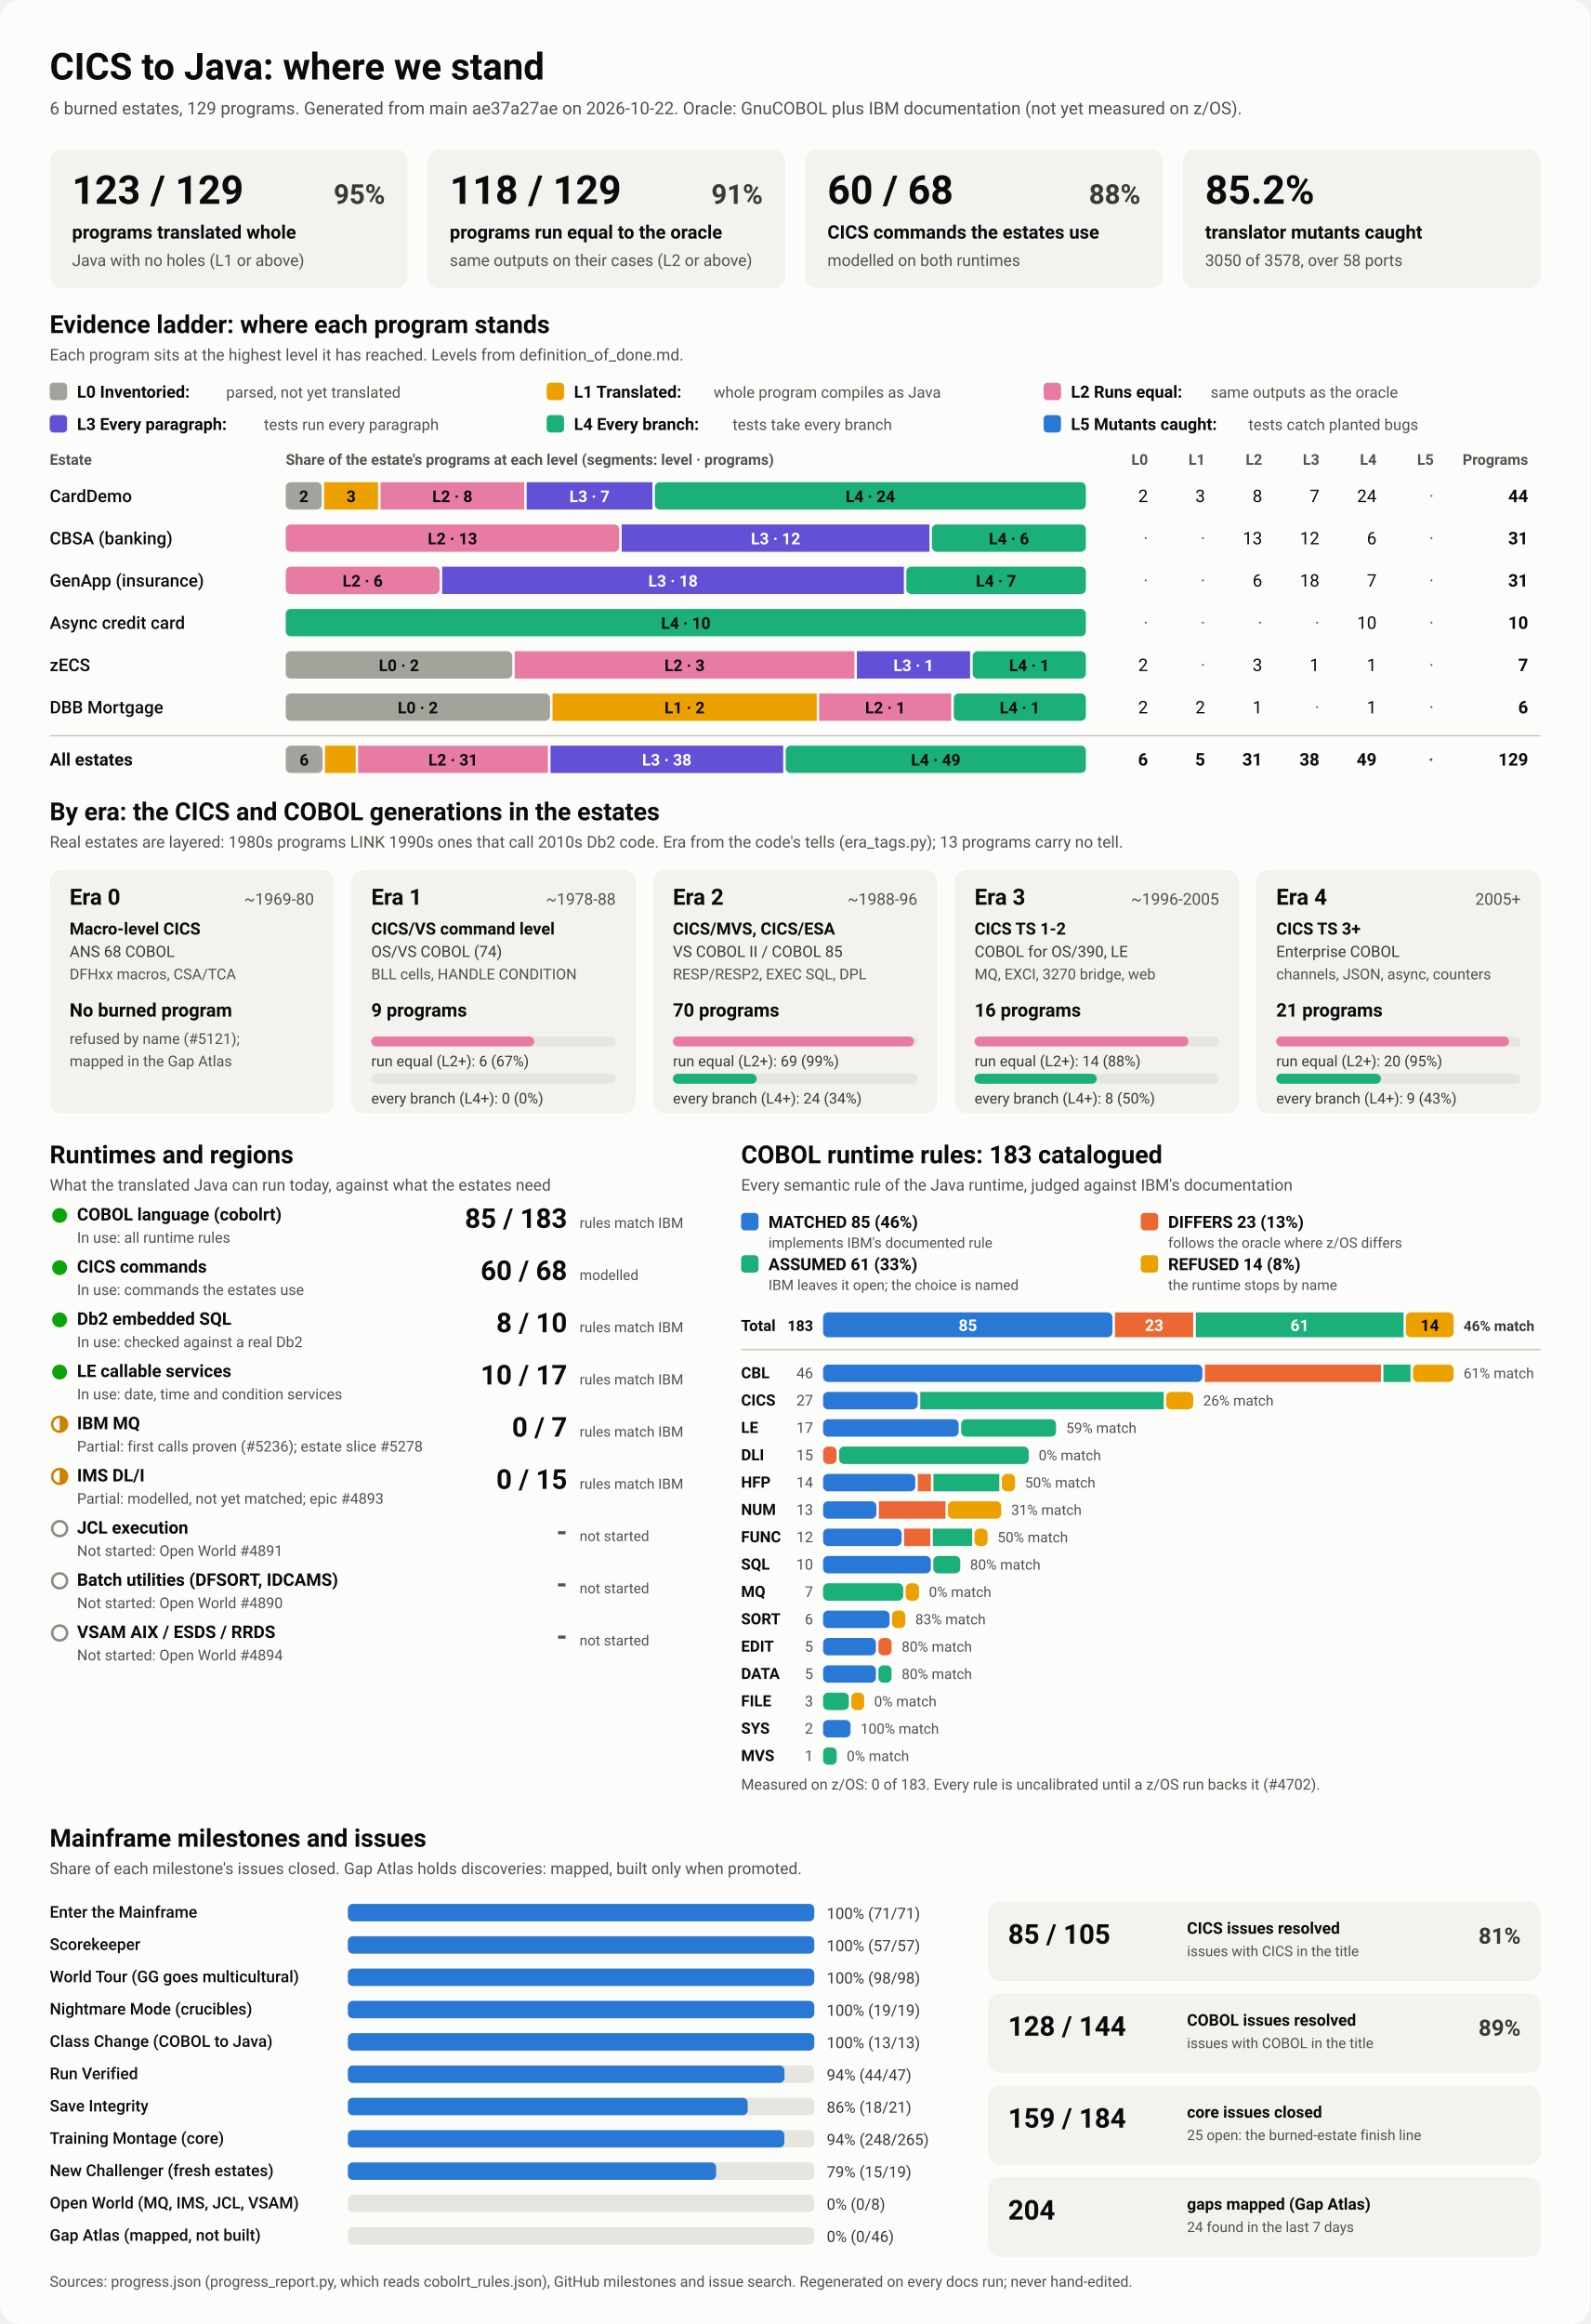
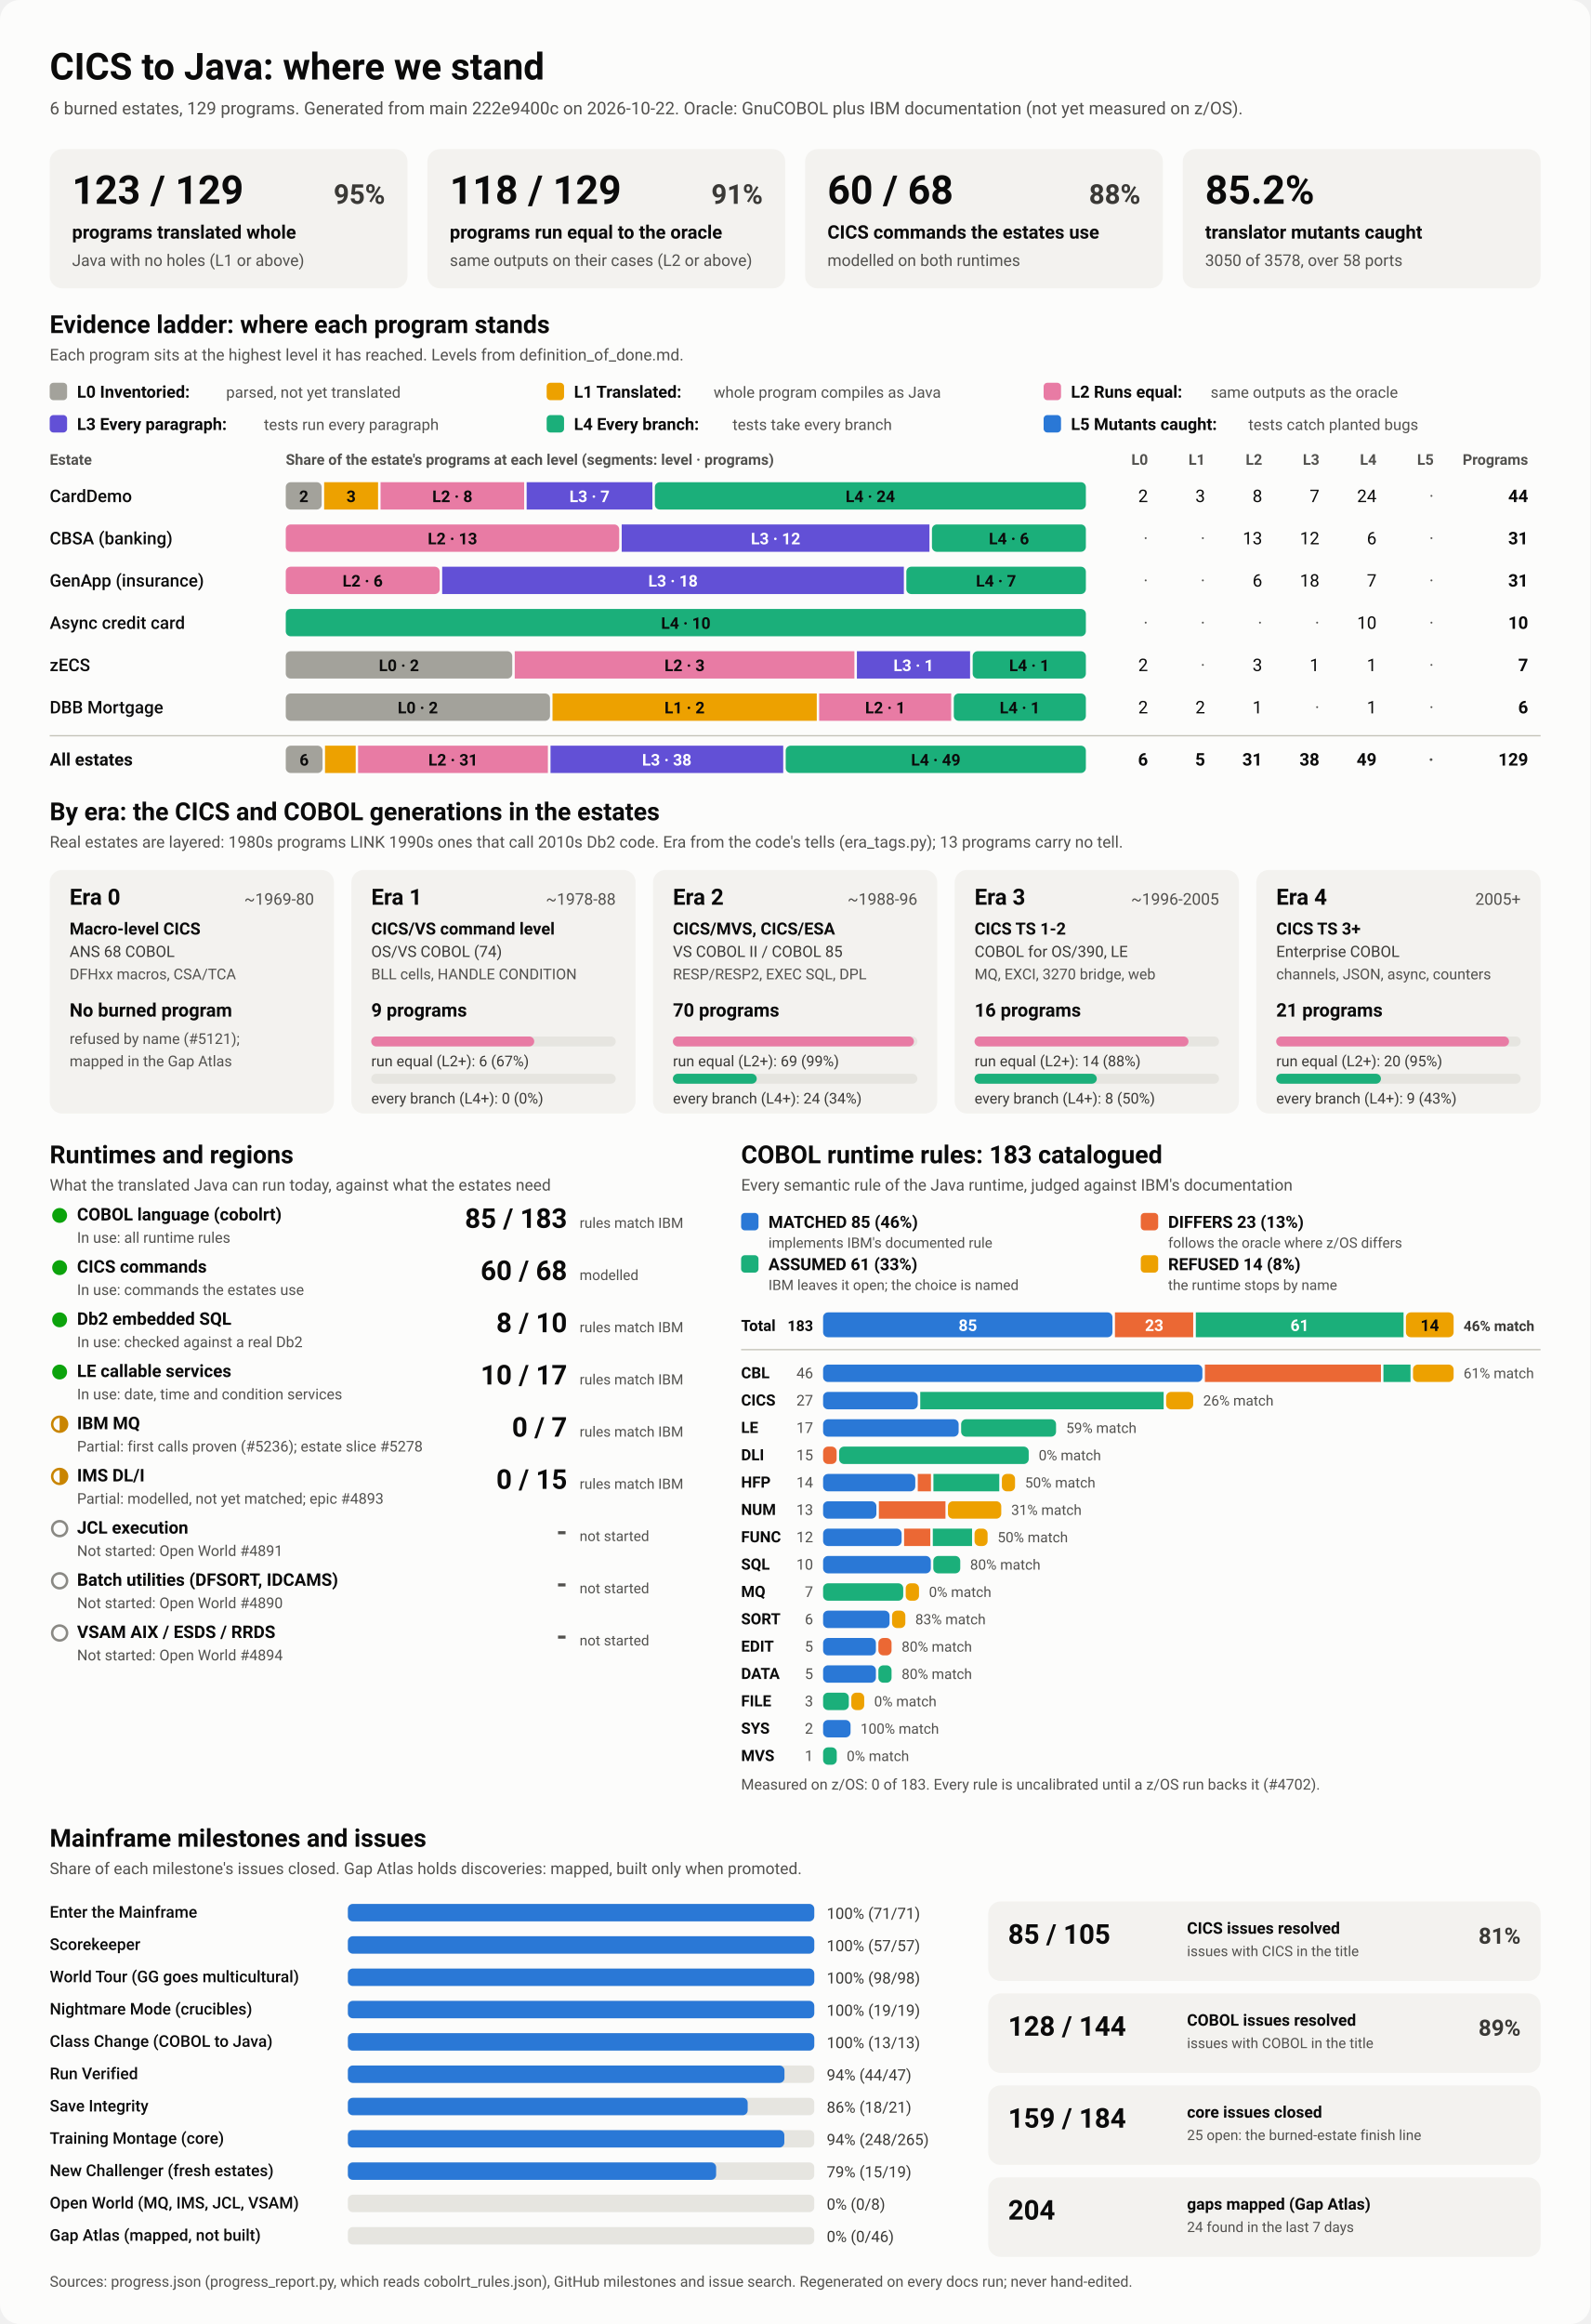
<svg xmlns="http://www.w3.org/2000/svg" viewBox="0 0 1280 1870" width="1280" height="1870" role="img" aria-labelledby="ttl">
  <style>
    svg { font-family: system-ui, -apple-system, 'Segoe UI', Roboto, Helvetica, Arial, sans-serif; }
    .bg { fill: #fcfcfb; }
    .card { fill: #f3f2ef; }
    .track { fill: #e6e5e0; }
    .rule { stroke: #c3c2b7; stroke-width: 1; }
    .t1 { fill: #0b0b0b; } .t2 { fill: #3a3936; } .t3 { fill: #52514e; }
    .on-dark { fill: #ffffff; } .on-light { fill: #0b0b0b; }
    .lv0 { fill: #a3a29b; } .lv1 { fill: #eda100; } .lv2 { fill: #e87ba4; } .lv3 { fill: #6250d6; } .lv4 { fill: #1baf7a; } .lv5 { fill: #2a78d6; } 
    .s0 { fill: #2a78d6; } .s1 { fill: #eb6834; } .s2 { fill: #1baf7a; } .s3 { fill: #eda100; } 
    .prog { fill: #2a78d6; }
    .st-good { fill: #0ca30c; } .st-warn { fill: none; stroke: #c98500; stroke-width: 2; }
    .st-warn-fill { fill: #c98500; } .st-none { fill: none; stroke: #8a8984; stroke-width: 2; }
    @media (prefers-color-scheme: dark) {
      .bg { fill: #1a1a19; } .card { fill: #242422; } .track { fill: #383835; } .rule { stroke: #52514e; }
      .t1 { fill: #f0efec; } .t2 { fill: #dddcd6; } .t3 { fill: #c3c2b7; }
      .on-light { fill: #0b0b0b; } .prog { fill: #3987e5; }
      .lv0 { fill: #6b6a64; } .lv1 { fill: #c98500; } .lv2 { fill: #d55181; } .lv3 { fill: #9085e9; } .lv4 { fill: #199e70; } .lv5 { fill: #3987e5; } 
      .s0 { fill: #3987e5; } .s1 { fill: #d95926; } .s2 { fill: #199e70; } .s3 { fill: #c98500; } 
    }
  </style>
  <rect class="bg" width="1280" height="1870" rx="16" />
  <text x="40.0" y="64.0" class="t1" font-size="30" font-weight="700" text-anchor="start">CICS to Java: where we stand</text>
-   <text x="40.0" y="92.0" class="t3" font-size="14" font-weight="400" text-anchor="start">6 burned estates, 129 programs. Generated from main ae37a27ae on 2026-10-22. Oracle: GnuCOBOL plus IBM documentation (not yet measured on z/OS).</text>
+   <text x="40.0" y="92.0" class="t3" font-size="14" font-weight="400" text-anchor="start">6 burned estates, 129 programs. Generated from main 222e9400c on 2026-10-22. Oracle: GnuCOBOL plus IBM documentation (not yet measured on z/OS).</text>
  <rect x="40.0" y="120.0" width="288.0" height="112.0" rx="10" class="card" />
  <text x="58.0" y="164.0" class="t1" font-size="32" font-weight="700" text-anchor="start">123 / 129</text>
  <text x="310.0" y="164.0" class="t2" font-size="22" font-weight="600" text-anchor="end">95%</text>
  <text x="58.0" y="192.0" class="t1" font-size="15" font-weight="600" text-anchor="start">programs translated whole</text>
  <text x="58.0" y="214.0" class="t3" font-size="13" font-weight="400" text-anchor="start">Java with no holes (L1 or above)</text>
  <rect x="344.0" y="120.0" width="288.0" height="112.0" rx="10" class="card" />
  <text x="362.0" y="164.0" class="t1" font-size="32" font-weight="700" text-anchor="start">118 / 129</text>
  <text x="614.0" y="164.0" class="t2" font-size="22" font-weight="600" text-anchor="end">91%</text>
  <text x="362.0" y="192.0" class="t1" font-size="15" font-weight="600" text-anchor="start">programs run equal to the oracle</text>
  <text x="362.0" y="214.0" class="t3" font-size="13" font-weight="400" text-anchor="start">same outputs on their cases (L2 or above)</text>
  <rect x="648.0" y="120.0" width="288.0" height="112.0" rx="10" class="card" />
  <text x="666.0" y="164.0" class="t1" font-size="32" font-weight="700" text-anchor="start">60 / 68</text>
  <text x="918.0" y="164.0" class="t2" font-size="22" font-weight="600" text-anchor="end">88%</text>
  <text x="666.0" y="192.0" class="t1" font-size="15" font-weight="600" text-anchor="start">CICS commands the estates use</text>
  <text x="666.0" y="214.0" class="t3" font-size="13" font-weight="400" text-anchor="start">modelled on both runtimes</text>
  <rect x="952.0" y="120.0" width="288.0" height="112.0" rx="10" class="card" />
  <text x="970.0" y="164.0" class="t1" font-size="32" font-weight="700" text-anchor="start">85.2%</text>
  <text x="970.0" y="192.0" class="t1" font-size="15" font-weight="600" text-anchor="start">translator mutants caught</text>
  <text x="970.0" y="214.0" class="t3" font-size="13" font-weight="400" text-anchor="start">3050 of 3578, over 58 ports</text>
  <text x="40.0" y="268.0" class="t1" font-size="20" font-weight="700" text-anchor="start">Evidence ladder: where each program stands</text>
  <text x="40.0" y="290.0" class="t3" font-size="13" font-weight="400" text-anchor="start">Each program sits at the highest level it has reached. Levels from definition_of_done.md.</text>
  <rect x="40.0" y="308.0" width="14.0" height="14.0" rx="3" class="lv0" />
  <text x="62.0" y="320.0" class="t1" font-size="13.5" font-weight="600" text-anchor="start">L0 Inventoried:</text>
  <text x="182.0" y="320.0" class="t3" font-size="12.5" font-weight="400" text-anchor="start">parsed, not yet translated</text>
  <rect x="440.0" y="308.0" width="14.0" height="14.0" rx="3" class="lv1" />
  <text x="462.0" y="320.0" class="t1" font-size="13.5" font-weight="600" text-anchor="start">L1 Translated:</text>
  <text x="574.4" y="320.0" class="t3" font-size="12.5" font-weight="400" text-anchor="start">whole program compiles as Java</text>
  <rect x="840.0" y="308.0" width="14.0" height="14.0" rx="3" class="lv2" />
  <text x="862.0" y="320.0" class="t1" font-size="13.5" font-weight="600" text-anchor="start">L2 Runs equal:</text>
  <text x="974.4" y="320.0" class="t3" font-size="12.5" font-weight="400" text-anchor="start">same outputs as the oracle</text>
  <rect x="40.0" y="334.0" width="14.0" height="14.0" rx="3" class="lv3" />
  <text x="62.0" y="346.0" class="t1" font-size="13.5" font-weight="600" text-anchor="start">L3 Every paragraph:</text>
  <text x="212.4" y="346.0" class="t3" font-size="12.5" font-weight="400" text-anchor="start">tests run every paragraph</text>
  <rect x="440.0" y="334.0" width="14.0" height="14.0" rx="3" class="lv4" />
  <text x="462.0" y="346.0" class="t1" font-size="13.5" font-weight="600" text-anchor="start">L4 Every branch:</text>
  <text x="589.6" y="346.0" class="t3" font-size="12.5" font-weight="400" text-anchor="start">tests take every branch</text>
  <rect x="840.0" y="334.0" width="14.0" height="14.0" rx="3" class="lv5" />
  <text x="862.0" y="346.0" class="t1" font-size="13.5" font-weight="600" text-anchor="start">L5 Mutants caught:</text>
  <text x="1004.8" y="346.0" class="t3" font-size="12.5" font-weight="400" text-anchor="start">tests catch planted bugs</text>
  <text x="40.0" y="374.0" class="t3" font-size="12" font-weight="600" text-anchor="start">Estate</text>
  <text x="230.0" y="374.0" class="t3" font-size="12" font-weight="600" text-anchor="start">Share of the estate's programs at each level (segments: level · programs)</text>
  <text x="924.0" y="374.0" class="t3" font-size="12" font-weight="600" text-anchor="end">L0</text>
  <text x="970.0" y="374.0" class="t3" font-size="12" font-weight="600" text-anchor="end">L1</text>
  <text x="1016.0" y="374.0" class="t3" font-size="12" font-weight="600" text-anchor="end">L2</text>
  <text x="1062.0" y="374.0" class="t3" font-size="12" font-weight="600" text-anchor="end">L3</text>
  <text x="1108.0" y="374.0" class="t3" font-size="12" font-weight="600" text-anchor="end">L4</text>
  <text x="1154.0" y="374.0" class="t3" font-size="12" font-weight="600" text-anchor="end">L5</text>
  <text x="1230.0" y="374.0" class="t3" font-size="12" font-weight="600" text-anchor="end">Programs</text>
  <text x="40.0" y="404.0" class="t1" font-size="14" font-weight="500" text-anchor="start">CardDemo</text>
  <rect x="230.0" y="388.0" width="28.9" height="22.0" rx="4" class="lv0" />
  <text x="244.5" y="404.0" class="on-light" font-size="13" font-weight="600" text-anchor="middle">2</text>
  <rect x="260.9" y="388.0" width="43.4" height="22.0" rx="0" class="lv1" />
  <text x="282.6" y="404.0" class="on-light" font-size="13" font-weight="600" text-anchor="middle">3</text>
  <rect x="306.3" y="388.0" width="115.6" height="22.0" rx="0" class="lv2" />
  <text x="364.1" y="404.0" class="on-light" font-size="13" font-weight="600" text-anchor="middle">L2 · 8</text>
  <rect x="423.9" y="388.0" width="101.2" height="22.0" rx="0" class="lv3" />
  <text x="474.5" y="404.0" class="on-dark" font-size="13" font-weight="600" text-anchor="middle">L3 · 7</text>
  <rect x="527.1" y="388.0" width="346.9" height="22.0" rx="4" class="lv4" />
  <text x="700.5" y="404.0" class="on-light" font-size="13" font-weight="600" text-anchor="middle">L4 · 24</text>
  <text x="924.0" y="404.0" class="t1" font-size="14" font-weight="400" text-anchor="end">2</text>
  <text x="970.0" y="404.0" class="t1" font-size="14" font-weight="400" text-anchor="end">3</text>
  <text x="1016.0" y="404.0" class="t1" font-size="14" font-weight="400" text-anchor="end">8</text>
  <text x="1062.0" y="404.0" class="t1" font-size="14" font-weight="400" text-anchor="end">7</text>
  <text x="1108.0" y="404.0" class="t1" font-size="14" font-weight="400" text-anchor="end">24</text>
  <text x="1154.0" y="404.0" class="t3" font-size="14" font-weight="400" text-anchor="end">·</text>
  <text x="1230.0" y="404.0" class="t1" font-size="14" font-weight="700" text-anchor="end">44</text>
  <text x="40.0" y="438.0" class="t1" font-size="14" font-weight="500" text-anchor="start">CBSA (banking)</text>
  <rect x="230.0" y="422.0" width="268.4" height="22.0" rx="4" class="lv2" />
  <text x="364.2" y="438.0" class="on-light" font-size="13" font-weight="600" text-anchor="middle">L2 · 13</text>
  <rect x="500.4" y="422.0" width="247.7" height="22.0" rx="0" class="lv3" />
  <text x="624.3" y="438.0" class="on-dark" font-size="13" font-weight="600" text-anchor="middle">L3 · 12</text>
  <rect x="750.1" y="422.0" width="123.9" height="22.0" rx="4" class="lv4" />
  <text x="812.1" y="438.0" class="on-light" font-size="13" font-weight="600" text-anchor="middle">L4 · 6</text>
  <text x="924.0" y="438.0" class="t3" font-size="14" font-weight="400" text-anchor="end">·</text>
  <text x="970.0" y="438.0" class="t3" font-size="14" font-weight="400" text-anchor="end">·</text>
  <text x="1016.0" y="438.0" class="t1" font-size="14" font-weight="400" text-anchor="end">13</text>
  <text x="1062.0" y="438.0" class="t1" font-size="14" font-weight="400" text-anchor="end">12</text>
  <text x="1108.0" y="438.0" class="t1" font-size="14" font-weight="400" text-anchor="end">6</text>
  <text x="1154.0" y="438.0" class="t3" font-size="14" font-weight="400" text-anchor="end">·</text>
  <text x="1230.0" y="438.0" class="t1" font-size="14" font-weight="700" text-anchor="end">31</text>
  <text x="40.0" y="472.0" class="t1" font-size="14" font-weight="500" text-anchor="start">GenApp (insurance)</text>
  <rect x="230.0" y="456.0" width="123.9" height="22.0" rx="4" class="lv2" />
  <text x="291.9" y="472.0" class="on-light" font-size="13" font-weight="600" text-anchor="middle">L2 · 6</text>
  <rect x="355.9" y="456.0" width="371.6" height="22.0" rx="0" class="lv3" />
  <text x="541.7" y="472.0" class="on-dark" font-size="13" font-weight="600" text-anchor="middle">L3 · 18</text>
  <rect x="729.5" y="456.0" width="144.5" height="22.0" rx="4" class="lv4" />
  <text x="801.7" y="472.0" class="on-light" font-size="13" font-weight="600" text-anchor="middle">L4 · 7</text>
  <text x="924.0" y="472.0" class="t3" font-size="14" font-weight="400" text-anchor="end">·</text>
  <text x="970.0" y="472.0" class="t3" font-size="14" font-weight="400" text-anchor="end">·</text>
  <text x="1016.0" y="472.0" class="t1" font-size="14" font-weight="400" text-anchor="end">6</text>
  <text x="1062.0" y="472.0" class="t1" font-size="14" font-weight="400" text-anchor="end">18</text>
  <text x="1108.0" y="472.0" class="t1" font-size="14" font-weight="400" text-anchor="end">7</text>
  <text x="1154.0" y="472.0" class="t3" font-size="14" font-weight="400" text-anchor="end">·</text>
  <text x="1230.0" y="472.0" class="t1" font-size="14" font-weight="700" text-anchor="end">31</text>
  <text x="40.0" y="506.0" class="t1" font-size="14" font-weight="500" text-anchor="start">Async credit card</text>
  <rect x="230.0" y="490.0" width="644.0" height="22.0" rx="4" class="lv4" />
  <text x="552.0" y="506.0" class="on-light" font-size="13" font-weight="600" text-anchor="middle">L4 · 10</text>
  <text x="924.0" y="506.0" class="t3" font-size="14" font-weight="400" text-anchor="end">·</text>
  <text x="970.0" y="506.0" class="t3" font-size="14" font-weight="400" text-anchor="end">·</text>
  <text x="1016.0" y="506.0" class="t3" font-size="14" font-weight="400" text-anchor="end">·</text>
  <text x="1062.0" y="506.0" class="t3" font-size="14" font-weight="400" text-anchor="end">·</text>
  <text x="1108.0" y="506.0" class="t1" font-size="14" font-weight="400" text-anchor="end">10</text>
  <text x="1154.0" y="506.0" class="t3" font-size="14" font-weight="400" text-anchor="end">·</text>
  <text x="1230.0" y="506.0" class="t1" font-size="14" font-weight="700" text-anchor="end">10</text>
  <text x="40.0" y="540.0" class="t1" font-size="14" font-weight="500" text-anchor="start">zECS</text>
  <rect x="230.0" y="524.0" width="182.3" height="22.0" rx="4" class="lv0" />
  <text x="321.1" y="540.0" class="on-light" font-size="13" font-weight="600" text-anchor="middle">L0 · 2</text>
  <rect x="414.3" y="524.0" width="273.4" height="22.0" rx="0" class="lv2" />
  <text x="551.0" y="540.0" class="on-light" font-size="13" font-weight="600" text-anchor="middle">L2 · 3</text>
  <rect x="689.7" y="524.0" width="91.1" height="22.0" rx="0" class="lv3" />
  <text x="735.3" y="540.0" class="on-dark" font-size="13" font-weight="600" text-anchor="middle">L3 · 1</text>
  <rect x="782.9" y="524.0" width="91.1" height="22.0" rx="4" class="lv4" />
  <text x="828.4" y="540.0" class="on-light" font-size="13" font-weight="600" text-anchor="middle">L4 · 1</text>
  <text x="924.0" y="540.0" class="t1" font-size="14" font-weight="400" text-anchor="end">2</text>
  <text x="970.0" y="540.0" class="t3" font-size="14" font-weight="400" text-anchor="end">·</text>
  <text x="1016.0" y="540.0" class="t1" font-size="14" font-weight="400" text-anchor="end">3</text>
  <text x="1062.0" y="540.0" class="t1" font-size="14" font-weight="400" text-anchor="end">1</text>
  <text x="1108.0" y="540.0" class="t1" font-size="14" font-weight="400" text-anchor="end">1</text>
  <text x="1154.0" y="540.0" class="t3" font-size="14" font-weight="400" text-anchor="end">·</text>
  <text x="1230.0" y="540.0" class="t1" font-size="14" font-weight="700" text-anchor="end">7</text>
  <text x="40.0" y="574.0" class="t1" font-size="14" font-weight="500" text-anchor="start">DBB Mortgage</text>
  <rect x="230.0" y="558.0" width="212.7" height="22.0" rx="4" class="lv0" />
  <text x="336.3" y="574.0" class="on-light" font-size="13" font-weight="600" text-anchor="middle">L0 · 2</text>
  <rect x="444.7" y="558.0" width="212.7" height="22.0" rx="0" class="lv1" />
  <text x="551.0" y="574.0" class="on-light" font-size="13" font-weight="600" text-anchor="middle">L1 · 2</text>
  <rect x="659.3" y="558.0" width="106.3" height="22.0" rx="0" class="lv2" />
  <text x="712.5" y="574.0" class="on-light" font-size="13" font-weight="600" text-anchor="middle">L2 · 1</text>
  <rect x="767.7" y="558.0" width="106.3" height="22.0" rx="4" class="lv4" />
  <text x="820.8" y="574.0" class="on-light" font-size="13" font-weight="600" text-anchor="middle">L4 · 1</text>
  <text x="924.0" y="574.0" class="t1" font-size="14" font-weight="400" text-anchor="end">2</text>
  <text x="970.0" y="574.0" class="t1" font-size="14" font-weight="400" text-anchor="end">2</text>
  <text x="1016.0" y="574.0" class="t1" font-size="14" font-weight="400" text-anchor="end">1</text>
  <text x="1062.0" y="574.0" class="t3" font-size="14" font-weight="400" text-anchor="end">·</text>
  <text x="1108.0" y="574.0" class="t1" font-size="14" font-weight="400" text-anchor="end">1</text>
  <text x="1154.0" y="574.0" class="t3" font-size="14" font-weight="400" text-anchor="end">·</text>
  <text x="1230.0" y="574.0" class="t1" font-size="14" font-weight="700" text-anchor="end">6</text>
  <line x1="40" x2="1240" y1="592" y2="592" class="rule" />
  <text x="40.0" y="616.0" class="t1" font-size="14" font-weight="700" text-anchor="start">All estates</text>
  <rect x="230.0" y="600.0" width="29.6" height="22.0" rx="4" class="lv0" />
  <text x="244.8" y="616.0" class="on-light" font-size="13" font-weight="600" text-anchor="middle">6</text>
  <rect x="261.6" y="600.0" width="24.7" height="22.0" rx="0" class="lv1" />
  <rect x="288.2" y="600.0" width="152.8" height="22.0" rx="0" class="lv2" />
  <text x="364.7" y="616.0" class="on-light" font-size="13" font-weight="600" text-anchor="middle">L2 · 31</text>
  <rect x="443.1" y="600.0" width="187.3" height="22.0" rx="0" class="lv3" />
  <text x="536.7" y="616.0" class="on-dark" font-size="13" font-weight="600" text-anchor="middle">L3 · 38</text>
  <rect x="632.4" y="600.0" width="241.6" height="22.0" rx="4" class="lv4" />
  <text x="753.2" y="616.0" class="on-light" font-size="13" font-weight="600" text-anchor="middle">L4 · 49</text>
  <text x="924.0" y="616.0" class="t1" font-size="14" font-weight="700" text-anchor="end">6</text>
  <text x="970.0" y="616.0" class="t1" font-size="14" font-weight="700" text-anchor="end">5</text>
  <text x="1016.0" y="616.0" class="t1" font-size="14" font-weight="700" text-anchor="end">31</text>
  <text x="1062.0" y="616.0" class="t1" font-size="14" font-weight="700" text-anchor="end">38</text>
  <text x="1108.0" y="616.0" class="t1" font-size="14" font-weight="700" text-anchor="end">49</text>
  <text x="1154.0" y="616.0" class="t3" font-size="14" font-weight="700" text-anchor="end">·</text>
  <text x="1230.0" y="616.0" class="t1" font-size="14" font-weight="700" text-anchor="end">129</text>
  <text x="40.0" y="660.0" class="t1" font-size="20" font-weight="700" text-anchor="start">By era: the CICS and COBOL generations in the estates</text>
  <text x="40.0" y="682.0" class="t3" font-size="13" font-weight="400" text-anchor="start">Real estates are layered: 1980s programs LINK 1990s ones that call 2010s Db2 code. Era from the code's tells (era_tags.py); 13 programs carry no tell.</text>
  <rect x="40.0" y="700.0" width="228.8" height="196.0" rx="10" class="card" />
  <text x="56.0" y="728.0" class="t1" font-size="18" font-weight="700" text-anchor="start">Era 0</text>
  <text x="252.8" y="728.0" class="t3" font-size="13" font-weight="400" text-anchor="end">~1969-80</text>
  <text x="56.0" y="752.0" class="t1" font-size="13.5" font-weight="600" text-anchor="start">Macro-level CICS</text>
  <text x="56.0" y="770.0" class="t2" font-size="12.5" font-weight="400" text-anchor="start">ANS 68 COBOL</text>
  <text x="56.0" y="788.0" class="t3" font-size="12" font-weight="400" text-anchor="start">DFHxx macros, CSA/TCA</text>
  <text x="56.0" y="818.0" class="t1" font-size="15" font-weight="700" text-anchor="start">No burned program</text>
  <text x="56.0" y="840.0" class="t3" font-size="12" font-weight="400" text-anchor="start">refused by name (#5121);</text>
  <text x="56.0" y="858.0" class="t3" font-size="12" font-weight="400" text-anchor="start">mapped in the Gap Atlas</text>
  <rect x="282.8" y="700.0" width="228.8" height="196.0" rx="10" class="card" />
  <text x="298.8" y="728.0" class="t1" font-size="18" font-weight="700" text-anchor="start">Era 1</text>
  <text x="495.6" y="728.0" class="t3" font-size="13" font-weight="400" text-anchor="end">~1978-88</text>
  <text x="298.8" y="752.0" class="t1" font-size="13.5" font-weight="600" text-anchor="start">CICS/VS command level</text>
  <text x="298.8" y="770.0" class="t2" font-size="12.5" font-weight="400" text-anchor="start">OS/VS COBOL (74)</text>
  <text x="298.8" y="788.0" class="t3" font-size="12" font-weight="400" text-anchor="start">BLL cells, HANDLE CONDITION</text>
  <text x="298.8" y="818.0" class="t1" font-size="15" font-weight="700" text-anchor="start">9 programs</text>
  <rect x="298.8" y="834.0" width="196.8" height="8.0" rx="4" class="track" />
  <rect x="298.8" y="834.0" width="131.2" height="8.0" rx="4" class="lv2" />
  <text x="298.8" y="858.0" class="t2" font-size="12" font-weight="400" text-anchor="start">run equal (L2+): 6 (67%)</text>
  <rect x="298.8" y="864.0" width="196.8" height="8.0" rx="4" class="track" />
  <text x="298.8" y="888.0" class="t2" font-size="12" font-weight="400" text-anchor="start">every branch (L4+): 0 (0%)</text>
  <rect x="525.6" y="700.0" width="228.8" height="196.0" rx="10" class="card" />
  <text x="541.6" y="728.0" class="t1" font-size="18" font-weight="700" text-anchor="start">Era 2</text>
  <text x="738.4" y="728.0" class="t3" font-size="13" font-weight="400" text-anchor="end">~1988-96</text>
  <text x="541.6" y="752.0" class="t1" font-size="13.5" font-weight="600" text-anchor="start">CICS/MVS, CICS/ESA</text>
  <text x="541.6" y="770.0" class="t2" font-size="12.5" font-weight="400" text-anchor="start">VS COBOL II / COBOL 85</text>
  <text x="541.6" y="788.0" class="t3" font-size="12" font-weight="400" text-anchor="start">RESP/RESP2, EXEC SQL, DPL</text>
  <text x="541.6" y="818.0" class="t1" font-size="15" font-weight="700" text-anchor="start">70 programs</text>
  <rect x="541.6" y="834.0" width="196.8" height="8.0" rx="4" class="track" />
  <rect x="541.6" y="834.0" width="194.0" height="8.0" rx="4" class="lv2" />
  <text x="541.6" y="858.0" class="t2" font-size="12" font-weight="400" text-anchor="start">run equal (L2+): 69 (99%)</text>
  <rect x="541.6" y="864.0" width="196.8" height="8.0" rx="4" class="track" />
  <rect x="541.6" y="864.0" width="67.5" height="8.0" rx="4" class="lv4" />
  <text x="541.6" y="888.0" class="t2" font-size="12" font-weight="400" text-anchor="start">every branch (L4+): 24 (34%)</text>
  <rect x="768.4" y="700.0" width="228.8" height="196.0" rx="10" class="card" />
  <text x="784.4" y="728.0" class="t1" font-size="18" font-weight="700" text-anchor="start">Era 3</text>
  <text x="981.2" y="728.0" class="t3" font-size="13" font-weight="400" text-anchor="end">~1996-2005</text>
  <text x="784.4" y="752.0" class="t1" font-size="13.5" font-weight="600" text-anchor="start">CICS TS 1-2</text>
  <text x="784.4" y="770.0" class="t2" font-size="12.5" font-weight="400" text-anchor="start">COBOL for OS/390, LE</text>
  <text x="784.4" y="788.0" class="t3" font-size="12" font-weight="400" text-anchor="start">MQ, EXCI, 3270 bridge, web</text>
  <text x="784.4" y="818.0" class="t1" font-size="15" font-weight="700" text-anchor="start">16 programs</text>
  <rect x="784.4" y="834.0" width="196.8" height="8.0" rx="4" class="track" />
  <rect x="784.4" y="834.0" width="172.2" height="8.0" rx="4" class="lv2" />
  <text x="784.4" y="858.0" class="t2" font-size="12" font-weight="400" text-anchor="start">run equal (L2+): 14 (88%)</text>
  <rect x="784.4" y="864.0" width="196.8" height="8.0" rx="4" class="track" />
  <rect x="784.4" y="864.0" width="98.4" height="8.0" rx="4" class="lv4" />
  <text x="784.4" y="888.0" class="t2" font-size="12" font-weight="400" text-anchor="start">every branch (L4+): 8 (50%)</text>
  <rect x="1011.2" y="700.0" width="228.8" height="196.0" rx="10" class="card" />
  <text x="1027.2" y="728.0" class="t1" font-size="18" font-weight="700" text-anchor="start">Era 4</text>
  <text x="1224.0" y="728.0" class="t3" font-size="13" font-weight="400" text-anchor="end">2005+</text>
  <text x="1027.2" y="752.0" class="t1" font-size="13.5" font-weight="600" text-anchor="start">CICS TS 3+</text>
  <text x="1027.2" y="770.0" class="t2" font-size="12.5" font-weight="400" text-anchor="start">Enterprise COBOL</text>
  <text x="1027.2" y="788.0" class="t3" font-size="12" font-weight="400" text-anchor="start">channels, JSON, async, counters</text>
  <text x="1027.2" y="818.0" class="t1" font-size="15" font-weight="700" text-anchor="start">21 programs</text>
  <rect x="1027.2" y="834.0" width="196.8" height="8.0" rx="4" class="track" />
  <rect x="1027.2" y="834.0" width="187.4" height="8.0" rx="4" class="lv2" />
  <text x="1027.2" y="858.0" class="t2" font-size="12" font-weight="400" text-anchor="start">run equal (L2+): 20 (95%)</text>
  <rect x="1027.2" y="864.0" width="196.8" height="8.0" rx="4" class="track" />
  <rect x="1027.2" y="864.0" width="84.3" height="8.0" rx="4" class="lv4" />
  <text x="1027.2" y="888.0" class="t2" font-size="12" font-weight="400" text-anchor="start">every branch (L4+): 9 (43%)</text>
  <text x="40.0" y="936.0" class="t1" font-size="20" font-weight="700" text-anchor="start">Runtimes and regions</text>
  <text x="40.0" y="958.0" class="t3" font-size="13" font-weight="400" text-anchor="start">What the translated Java can run today, against what the estates need</text>
  <circle cx="48" cy="978" r="6" class="st-good" />
  <text x="62.0" y="982.0" class="t1" font-size="14" font-weight="600" text-anchor="start">COBOL language (cobolrt)</text>
  <text x="62.0" y="1000.0" class="t3" font-size="12" font-weight="400" text-anchor="start">In use: all runtime rules</text>
  <text x="456.5" y="988.0" class="t1" font-size="22" font-weight="700" text-anchor="end">85 / 183</text>
  <text x="466.5" y="988.0" class="t3" font-size="11.5" font-weight="400" text-anchor="start">rules match IBM</text>
  <circle cx="48" cy="1020" r="6" class="st-good" />
  <text x="62.0" y="1024.0" class="t1" font-size="14" font-weight="600" text-anchor="start">CICS commands</text>
  <text x="62.0" y="1042.0" class="t3" font-size="12" font-weight="400" text-anchor="start">In use: commands the estates use</text>
  <text x="456.5" y="1030.0" class="t1" font-size="22" font-weight="700" text-anchor="end">60 / 68</text>
  <text x="466.5" y="1030.0" class="t3" font-size="11.5" font-weight="400" text-anchor="start">modelled</text>
  <circle cx="48" cy="1062" r="6" class="st-good" />
  <text x="62.0" y="1066.0" class="t1" font-size="14" font-weight="600" text-anchor="start">Db2 embedded SQL</text>
  <text x="62.0" y="1084.0" class="t3" font-size="12" font-weight="400" text-anchor="start">In use: checked against a real Db2</text>
  <text x="456.5" y="1072.0" class="t1" font-size="22" font-weight="700" text-anchor="end">8 / 10</text>
  <text x="466.5" y="1072.0" class="t3" font-size="11.5" font-weight="400" text-anchor="start">rules match IBM</text>
  <circle cx="48" cy="1104" r="6" class="st-good" />
  <text x="62.0" y="1108.0" class="t1" font-size="14" font-weight="600" text-anchor="start">LE callable services</text>
  <text x="62.0" y="1126.0" class="t3" font-size="12" font-weight="400" text-anchor="start">In use: date, time and condition services</text>
  <text x="456.5" y="1114.0" class="t1" font-size="22" font-weight="700" text-anchor="end">10 / 17</text>
  <text x="466.5" y="1114.0" class="t3" font-size="11.5" font-weight="400" text-anchor="start">rules match IBM</text>
  <circle cx="48" cy="1146" r="6" class="st-warn" />
  <path d="M 48 1140 A 6 6 0 0 1 48 1152 Z" class="st-warn-fill" />
  <text x="62.0" y="1150.0" class="t1" font-size="14" font-weight="600" text-anchor="start">IBM MQ</text>
  <text x="62.0" y="1168.0" class="t3" font-size="12" font-weight="400" text-anchor="start">Partial: first calls proven (#5236); estate slice #5278</text>
  <text x="456.5" y="1156.0" class="t1" font-size="22" font-weight="700" text-anchor="end">0 / 7</text>
  <text x="466.5" y="1156.0" class="t3" font-size="11.5" font-weight="400" text-anchor="start">rules match IBM</text>
  <circle cx="48" cy="1188" r="6" class="st-warn" />
  <path d="M 48 1182 A 6 6 0 0 1 48 1194 Z" class="st-warn-fill" />
  <text x="62.0" y="1192.0" class="t1" font-size="14" font-weight="600" text-anchor="start">IMS DL/I</text>
  <text x="62.0" y="1210.0" class="t3" font-size="12" font-weight="400" text-anchor="start">Partial: modelled, not yet matched; epic #4893</text>
  <text x="456.5" y="1198.0" class="t1" font-size="22" font-weight="700" text-anchor="end">0 / 15</text>
  <text x="466.5" y="1198.0" class="t3" font-size="11.5" font-weight="400" text-anchor="start">rules match IBM</text>
  <circle cx="48" cy="1230" r="6" class="st-none" />
  <text x="62.0" y="1234.0" class="t1" font-size="14" font-weight="600" text-anchor="start">JCL execution</text>
  <text x="62.0" y="1252.0" class="t3" font-size="12" font-weight="400" text-anchor="start">Not started: Open World #4891</text>
  <text x="456.5" y="1240.0" class="t3" font-size="22" font-weight="700" text-anchor="end">-</text>
  <text x="466.5" y="1240.0" class="t3" font-size="11.5" font-weight="400" text-anchor="start">not started</text>
  <circle cx="48" cy="1272" r="6" class="st-none" />
  <text x="62.0" y="1276.0" class="t1" font-size="14" font-weight="600" text-anchor="start">Batch utilities (DFSORT, IDCAMS)</text>
  <text x="62.0" y="1294.0" class="t3" font-size="12" font-weight="400" text-anchor="start">Not started: Open World #4890</text>
  <text x="456.5" y="1282.0" class="t3" font-size="22" font-weight="700" text-anchor="end">-</text>
  <text x="466.5" y="1282.0" class="t3" font-size="11.5" font-weight="400" text-anchor="start">not started</text>
  <circle cx="48" cy="1314" r="6" class="st-none" />
  <text x="62.0" y="1318.0" class="t1" font-size="14" font-weight="600" text-anchor="start">VSAM AIX / ESDS / RRDS</text>
  <text x="62.0" y="1336.0" class="t3" font-size="12" font-weight="400" text-anchor="start">Not started: Open World #4894</text>
  <text x="456.5" y="1324.0" class="t3" font-size="22" font-weight="700" text-anchor="end">-</text>
  <text x="466.5" y="1324.0" class="t3" font-size="11.5" font-weight="400" text-anchor="start">not started</text>
  <text x="596.5" y="936.0" class="t1" font-size="20" font-weight="700" text-anchor="start">COBOL runtime rules: 183 catalogued</text>
  <text x="596.5" y="958.0" class="t3" font-size="13" font-weight="400" text-anchor="start">Every semantic rule of the Java runtime, judged against IBM's documentation</text>
  <rect x="596.5" y="976.0" width="14.0" height="14.0" rx="3" class="s0" />
  <text x="618.5" y="988.0" class="t1" font-size="13.5" font-weight="600" text-anchor="start">MATCHED  85 (46%)</text>
  <text x="618.5" y="1004.0" class="t3" font-size="11.5" font-weight="400" text-anchor="start">implements IBM's documented rule</text>
  <rect x="918.2" y="976.0" width="14.0" height="14.0" rx="3" class="s1" />
  <text x="940.2" y="988.0" class="t1" font-size="13.5" font-weight="600" text-anchor="start">DIFFERS  23 (13%)</text>
  <text x="940.2" y="1004.0" class="t3" font-size="11.5" font-weight="400" text-anchor="start">follows the oracle where z/OS differs</text>
  <rect x="596.5" y="1010.0" width="14.0" height="14.0" rx="3" class="s2" />
  <text x="618.5" y="1022.0" class="t1" font-size="13.5" font-weight="600" text-anchor="start">ASSUMED  61 (33%)</text>
  <text x="618.5" y="1038.0" class="t3" font-size="11.5" font-weight="400" text-anchor="start">IBM leaves it open; the choice is named</text>
  <rect x="918.2" y="1010.0" width="14.0" height="14.0" rx="3" class="s3" />
  <text x="940.2" y="1022.0" class="t1" font-size="13.5" font-weight="600" text-anchor="start">REFUSED  14 (8%)</text>
  <text x="940.2" y="1038.0" class="t3" font-size="11.5" font-weight="400" text-anchor="start">the runtime stops by name</text>
  <text x="596.5" y="1071.0" class="t1" font-size="12.5" font-weight="700" text-anchor="start">Total</text>
  <text x="654.5" y="1071.0" class="t1" font-size="12" font-weight="700" text-anchor="end">183</text>
  <rect x="662.5" y="1056.0" width="232.9" height="20.0" rx="4" class="s0" />
  <text x="779.0" y="1071.0" class="on-dark" font-size="13" font-weight="600" text-anchor="middle">85</text>
  <rect x="897.4" y="1056.0" width="63.0" height="20.0" rx="0" class="s1" />
  <text x="929.0" y="1071.0" class="on-dark" font-size="13" font-weight="600" text-anchor="middle">23</text>
  <rect x="962.5" y="1056.0" width="167.2" height="20.0" rx="0" class="s2" />
  <text x="1046.1" y="1071.0" class="on-dark" font-size="13" font-weight="600" text-anchor="middle">61</text>
  <rect x="1131.6" y="1056.0" width="38.4" height="20.0" rx="4" class="s3" />
  <text x="1150.8" y="1071.0" class="on-light" font-size="13" font-weight="600" text-anchor="middle">14</text>
  <text x="1178.0" y="1071.0" class="t2" font-size="11.5" font-weight="600" text-anchor="start">46% match</text>
  <line x1="596.5" x2="1240.0" y1="1086" y2="1086" class="rule" />
  <text x="596.5" y="1109.0" class="t1" font-size="12.5" font-weight="600" text-anchor="start">CBL</text>
  <text x="654.5" y="1109.0" class="t3" font-size="12" font-weight="400" text-anchor="end">46</text>
  <rect x="662.5" y="1098.0" width="305.3" height="14.0" rx="4" class="s0" />
  <rect x="969.8" y="1098.0" width="141.7" height="14.0" rx="0" class="s1" />
  <rect x="1113.5" y="1098.0" width="21.8" height="14.0" rx="0" class="s2" />
  <rect x="1137.3" y="1098.0" width="32.7" height="14.0" rx="4" class="s3" />
  <text x="1178.0" y="1109.0" class="t3" font-size="11.5" font-weight="400" text-anchor="start">61% match</text>
  <text x="596.5" y="1131.0" class="t1" font-size="12.5" font-weight="600" text-anchor="start">CICS</text>
  <text x="654.5" y="1131.0" class="t3" font-size="12" font-weight="400" text-anchor="end">27</text>
  <rect x="662.5" y="1120.0" width="76.2" height="14.0" rx="4" class="s0" />
  <rect x="740.7" y="1120.0" width="195.9" height="14.0" rx="0" class="s2" />
  <rect x="938.6" y="1120.0" width="21.8" height="14.0" rx="4" class="s3" />
  <text x="968.4" y="1131.0" class="t3" font-size="11.5" font-weight="400" text-anchor="start">26% match</text>
  <text x="596.5" y="1153.0" class="t1" font-size="12.5" font-weight="600" text-anchor="start">LE</text>
  <text x="654.5" y="1153.0" class="t3" font-size="12" font-weight="400" text-anchor="end">17</text>
  <rect x="662.5" y="1142.0" width="109.1" height="14.0" rx="4" class="s0" />
  <rect x="773.6" y="1142.0" width="76.4" height="14.0" rx="4" class="s2" />
  <text x="858.1" y="1153.0" class="t3" font-size="11.5" font-weight="400" text-anchor="start">59% match</text>
  <text x="596.5" y="1175.0" class="t1" font-size="12.5" font-weight="600" text-anchor="start">DLI</text>
  <text x="654.5" y="1175.0" class="t3" font-size="12" font-weight="400" text-anchor="end">15</text>
  <rect x="662.5" y="1164.0" width="10.9" height="14.0" rx="4" class="s1" />
  <rect x="675.4" y="1164.0" width="152.6" height="14.0" rx="4" class="s2" />
  <text x="836.0" y="1175.0" class="t3" font-size="11.5" font-weight="400" text-anchor="start">0% match</text>
  <text x="596.5" y="1197.0" class="t1" font-size="12.5" font-weight="600" text-anchor="start">HFP</text>
  <text x="654.5" y="1197.0" class="t3" font-size="12" font-weight="400" text-anchor="end">14</text>
  <rect x="662.5" y="1186.0" width="74.2" height="14.0" rx="4" class="s0" />
  <rect x="738.7" y="1186.0" width="10.6" height="14.0" rx="0" class="s1" />
  <rect x="751.3" y="1186.0" width="53.0" height="14.0" rx="0" class="s2" />
  <rect x="806.4" y="1186.0" width="10.6" height="14.0" rx="4" class="s3" />
  <text x="825.0" y="1197.0" class="t3" font-size="11.5" font-weight="400" text-anchor="start">50% match</text>
  <text x="596.5" y="1219.0" class="t1" font-size="12.5" font-weight="600" text-anchor="start">NUM</text>
  <text x="654.5" y="1219.0" class="t3" font-size="12" font-weight="400" text-anchor="end">13</text>
  <rect x="662.5" y="1208.0" width="42.9" height="14.0" rx="4" class="s0" />
  <rect x="707.4" y="1208.0" width="53.6" height="14.0" rx="0" class="s1" />
  <rect x="763.0" y="1208.0" width="42.9" height="14.0" rx="4" class="s3" />
  <text x="813.9" y="1219.0" class="t3" font-size="11.5" font-weight="400" text-anchor="start">31% match</text>
  <text x="596.5" y="1241.0" class="t1" font-size="12.5" font-weight="600" text-anchor="start">FUNC</text>
  <text x="654.5" y="1241.0" class="t3" font-size="12" font-weight="400" text-anchor="end">12</text>
  <rect x="662.5" y="1230.0" width="63.2" height="14.0" rx="4" class="s0" />
  <rect x="727.7" y="1230.0" width="21.1" height="14.0" rx="0" class="s1" />
  <rect x="750.8" y="1230.0" width="31.6" height="14.0" rx="0" class="s2" />
  <rect x="784.4" y="1230.0" width="10.5" height="14.0" rx="4" class="s3" />
  <text x="802.9" y="1241.0" class="t3" font-size="11.5" font-weight="400" text-anchor="start">50% match</text>
  <text x="596.5" y="1263.0" class="t1" font-size="12.5" font-weight="600" text-anchor="start">SQL</text>
  <text x="654.5" y="1263.0" class="t3" font-size="12" font-weight="400" text-anchor="end">10</text>
  <rect x="662.5" y="1252.0" width="86.7" height="14.0" rx="4" class="s0" />
  <rect x="751.2" y="1252.0" width="21.7" height="14.0" rx="4" class="s2" />
  <text x="780.8" y="1263.0" class="t3" font-size="11.5" font-weight="400" text-anchor="start">80% match</text>
  <text x="596.5" y="1285.0" class="t1" font-size="12.5" font-weight="600" text-anchor="start">MQ</text>
  <text x="654.5" y="1285.0" class="t3" font-size="12" font-weight="400" text-anchor="end">7</text>
  <rect x="662.5" y="1274.0" width="64.5" height="14.0" rx="4" class="s2" />
  <rect x="729.0" y="1274.0" width="10.7" height="14.0" rx="4" class="s3" />
  <text x="747.7" y="1285.0" class="t3" font-size="11.5" font-weight="400" text-anchor="start">0% match</text>
  <text x="596.5" y="1307.0" class="t1" font-size="12.5" font-weight="600" text-anchor="start">SORT</text>
  <text x="654.5" y="1307.0" class="t3" font-size="12" font-weight="400" text-anchor="end">6</text>
  <rect x="662.5" y="1296.0" width="53.5" height="14.0" rx="4" class="s0" />
  <rect x="718.0" y="1296.0" width="10.7" height="14.0" rx="4" class="s3" />
  <text x="736.7" y="1307.0" class="t3" font-size="11.5" font-weight="400" text-anchor="start">83% match</text>
  <text x="596.5" y="1329.0" class="t1" font-size="12.5" font-weight="600" text-anchor="start">EDIT</text>
  <text x="654.5" y="1329.0" class="t3" font-size="12" font-weight="400" text-anchor="end">5</text>
  <rect x="662.5" y="1318.0" width="42.5" height="14.0" rx="4" class="s0" />
  <rect x="707.0" y="1318.0" width="10.6" height="14.0" rx="4" class="s1" />
  <text x="725.7" y="1329.0" class="t3" font-size="11.5" font-weight="400" text-anchor="start">80% match</text>
  <text x="596.5" y="1351.0" class="t1" font-size="12.5" font-weight="600" text-anchor="start">DATA</text>
  <text x="654.5" y="1351.0" class="t3" font-size="12" font-weight="400" text-anchor="end">5</text>
  <rect x="662.5" y="1340.0" width="42.5" height="14.0" rx="4" class="s0" />
  <rect x="707.0" y="1340.0" width="10.6" height="14.0" rx="4" class="s2" />
  <text x="725.7" y="1351.0" class="t3" font-size="11.5" font-weight="400" text-anchor="start">80% match</text>
  <text x="596.5" y="1373.0" class="t1" font-size="12.5" font-weight="600" text-anchor="start">FILE</text>
  <text x="654.5" y="1373.0" class="t3" font-size="12" font-weight="400" text-anchor="end">3</text>
  <rect x="662.5" y="1362.0" width="20.7" height="14.0" rx="4" class="s2" />
  <rect x="685.2" y="1362.0" width="10.4" height="14.0" rx="4" class="s3" />
  <text x="703.6" y="1373.0" class="t3" font-size="11.5" font-weight="400" text-anchor="start">0% match</text>
  <text x="596.5" y="1395.0" class="t1" font-size="12.5" font-weight="600" text-anchor="start">SYS</text>
  <text x="654.5" y="1395.0" class="t3" font-size="12" font-weight="400" text-anchor="end">2</text>
  <rect x="662.5" y="1384.0" width="22.1" height="14.0" rx="4" class="s0" />
  <text x="692.6" y="1395.0" class="t3" font-size="11.5" font-weight="400" text-anchor="start">100% match</text>
  <text x="596.5" y="1417.0" class="t1" font-size="12.5" font-weight="600" text-anchor="start">MVS</text>
  <text x="654.5" y="1417.0" class="t3" font-size="12" font-weight="400" text-anchor="end">1</text>
  <rect x="662.5" y="1406.0" width="11.0" height="14.0" rx="4" class="s2" />
  <text x="681.5" y="1417.0" class="t3" font-size="11.5" font-weight="400" text-anchor="start">0% match</text>
  <text x="596.5" y="1440.0" class="t3" font-size="12" font-weight="400" text-anchor="start">Measured on z/OS: 0 of 183. Every rule is uncalibrated until a z/OS run backs it (#4702).</text>
  <text x="40.0" y="1486.0" class="t1" font-size="20" font-weight="700" text-anchor="start">Mainframe milestones and issues</text>
  <text x="40.0" y="1508.0" class="t3" font-size="13" font-weight="400" text-anchor="start">Share of each milestone's issues closed. Gap Atlas holds discoveries: mapped, built only when promoted.</text>
  <text x="40.0" y="1543.0" class="t1" font-size="13" font-weight="500" text-anchor="start">Enter the Mainframe</text>
  <rect x="280.0" y="1532.0" width="375.4" height="14.0" rx="4" class="track" />
  <rect x="280.0" y="1532.0" width="375.4" height="14.0" rx="4" class="prog" />
  <text x="665.4" y="1544.0" class="t2" font-size="12.5" font-weight="400" text-anchor="start">100%  (71/71)</text>
  <text x="40.0" y="1569.0" class="t1" font-size="13" font-weight="500" text-anchor="start">Scorekeeper</text>
  <rect x="280.0" y="1558.0" width="375.4" height="14.0" rx="4" class="track" />
  <rect x="280.0" y="1558.0" width="375.4" height="14.0" rx="4" class="prog" />
  <text x="665.4" y="1570.0" class="t2" font-size="12.5" font-weight="400" text-anchor="start">100%  (57/57)</text>
  <text x="40.0" y="1595.0" class="t1" font-size="13" font-weight="500" text-anchor="start">World Tour (GG goes multicultural)</text>
  <rect x="280.0" y="1584.0" width="375.4" height="14.0" rx="4" class="track" />
  <rect x="280.0" y="1584.0" width="375.4" height="14.0" rx="4" class="prog" />
  <text x="665.4" y="1596.0" class="t2" font-size="12.5" font-weight="400" text-anchor="start">100%  (98/98)</text>
  <text x="40.0" y="1621.0" class="t1" font-size="13" font-weight="500" text-anchor="start">Nightmare Mode (crucibles)</text>
  <rect x="280.0" y="1610.0" width="375.4" height="14.0" rx="4" class="track" />
  <rect x="280.0" y="1610.0" width="375.4" height="14.0" rx="4" class="prog" />
  <text x="665.4" y="1622.0" class="t2" font-size="12.5" font-weight="400" text-anchor="start">100%  (19/19)</text>
  <text x="40.0" y="1647.0" class="t1" font-size="13" font-weight="500" text-anchor="start">Class Change (COBOL to Java)</text>
  <rect x="280.0" y="1636.0" width="375.4" height="14.0" rx="4" class="track" />
  <rect x="280.0" y="1636.0" width="375.4" height="14.0" rx="4" class="prog" />
  <text x="665.4" y="1648.0" class="t2" font-size="12.5" font-weight="400" text-anchor="start">100%  (13/13)</text>
  <text x="40.0" y="1673.0" class="t1" font-size="13" font-weight="500" text-anchor="start">Run Verified</text>
  <rect x="280.0" y="1662.0" width="375.4" height="14.0" rx="4" class="track" />
  <rect x="280.0" y="1662.0" width="351.4" height="14.0" rx="4" class="prog" />
  <text x="665.4" y="1674.0" class="t2" font-size="12.5" font-weight="400" text-anchor="start">94%  (44/47)</text>
  <text x="40.0" y="1699.0" class="t1" font-size="13" font-weight="500" text-anchor="start">Save Integrity</text>
  <rect x="280.0" y="1688.0" width="375.4" height="14.0" rx="4" class="track" />
  <rect x="280.0" y="1688.0" width="321.8" height="14.0" rx="4" class="prog" />
  <text x="665.4" y="1700.0" class="t2" font-size="12.5" font-weight="400" text-anchor="start">86%  (18/21)</text>
  <text x="40.0" y="1725.0" class="t1" font-size="13" font-weight="500" text-anchor="start">Training Montage (core)</text>
  <rect x="280.0" y="1714.0" width="375.4" height="14.0" rx="4" class="track" />
  <rect x="280.0" y="1714.0" width="351.3" height="14.0" rx="4" class="prog" />
  <text x="665.4" y="1726.0" class="t2" font-size="12.5" font-weight="400" text-anchor="start">94%  (248/265)</text>
  <text x="40.0" y="1751.0" class="t1" font-size="13" font-weight="500" text-anchor="start">New Challenger (fresh estates)</text>
  <rect x="280.0" y="1740.0" width="375.4" height="14.0" rx="4" class="track" />
  <rect x="280.0" y="1740.0" width="296.4" height="14.0" rx="4" class="prog" />
  <text x="665.4" y="1752.0" class="t2" font-size="12.5" font-weight="400" text-anchor="start">79%  (15/19)</text>
  <text x="40.0" y="1777.0" class="t1" font-size="13" font-weight="500" text-anchor="start">Open World (MQ, IMS, JCL, VSAM)</text>
  <rect x="280.0" y="1766.0" width="375.4" height="14.0" rx="4" class="track" />
  <text x="665.4" y="1778.0" class="t2" font-size="12.5" font-weight="400" text-anchor="start">0%  (0/8)</text>
  <text x="40.0" y="1803.0" class="t1" font-size="13" font-weight="500" text-anchor="start">Gap Atlas (mapped, not built)</text>
  <rect x="280.0" y="1792.0" width="375.4" height="14.0" rx="4" class="track" />
  <text x="665.4" y="1804.0" class="t2" font-size="12.5" font-weight="400" text-anchor="start">0%  (0/46)</text>
  <rect x="795.4" y="1530.0" width="444.6" height="64.0" rx="10" class="card" />
  <text x="811.4" y="1564.0" class="t1" font-size="22" font-weight="700" text-anchor="start">85 / 105</text>
  <text x="1224.0" y="1564.0" class="t2" font-size="18" font-weight="600" text-anchor="end">81%</text>
  <text x="955.4" y="1556.0" class="t1" font-size="13" font-weight="600" text-anchor="start">CICS issues resolved</text>
  <text x="955.4" y="1574.0" class="t3" font-size="11.5" font-weight="400" text-anchor="start">issues with CICS in the title</text>
  <rect x="795.4" y="1604.0" width="444.6" height="64.0" rx="10" class="card" />
  <text x="811.4" y="1638.0" class="t1" font-size="22" font-weight="700" text-anchor="start">128 / 144</text>
  <text x="1224.0" y="1638.0" class="t2" font-size="18" font-weight="600" text-anchor="end">89%</text>
  <text x="955.4" y="1630.0" class="t1" font-size="13" font-weight="600" text-anchor="start">COBOL issues resolved</text>
  <text x="955.4" y="1648.0" class="t3" font-size="11.5" font-weight="400" text-anchor="start">issues with COBOL in the title</text>
  <rect x="795.4" y="1678.0" width="444.6" height="64.0" rx="10" class="card" />
  <text x="811.4" y="1712.0" class="t1" font-size="22" font-weight="700" text-anchor="start">159 / 184</text>
  <text x="955.4" y="1704.0" class="t1" font-size="13" font-weight="600" text-anchor="start">core issues closed</text>
  <text x="955.4" y="1722.0" class="t3" font-size="11.5" font-weight="400" text-anchor="start">25 open: the burned-estate finish line</text>
  <rect x="795.4" y="1752.0" width="444.6" height="64.0" rx="10" class="card" />
  <text x="811.4" y="1786.0" class="t1" font-size="22" font-weight="700" text-anchor="start">204</text>
  <text x="955.4" y="1778.0" class="t1" font-size="13" font-weight="600" text-anchor="start">gaps mapped (Gap Atlas)</text>
  <text x="955.4" y="1796.0" class="t3" font-size="11.5" font-weight="400" text-anchor="start">24 found in the last 7 days</text>
  <text x="40.0" y="1840.0" class="t3" font-size="12" font-weight="400" text-anchor="start">Sources: progress.json (progress_report.py, which reads cobolrt_rules.json), GitHub milestones and issue search. Regenerated on every docs run; never hand-edited.</text>
</svg>
